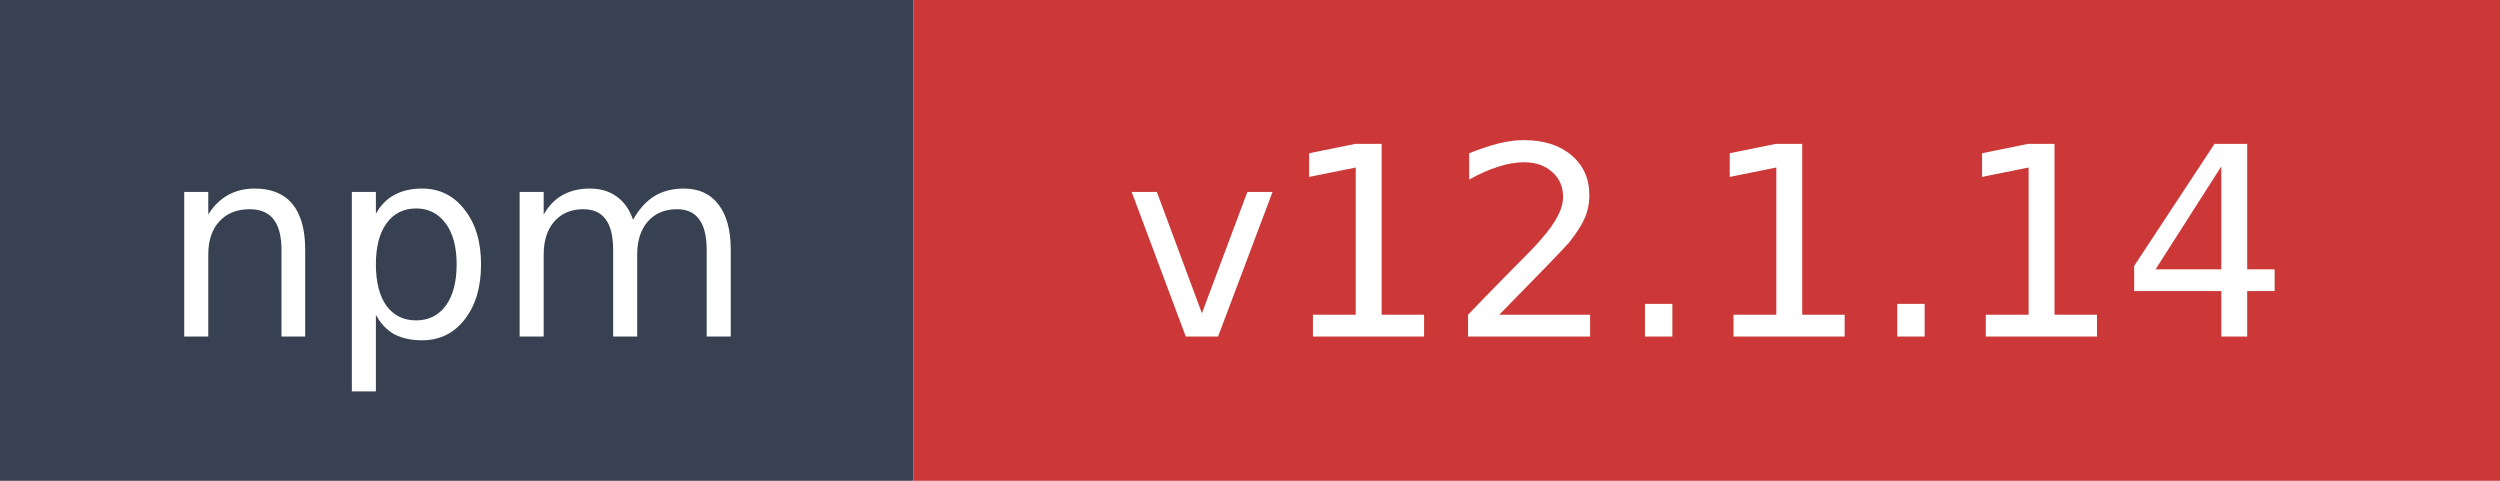
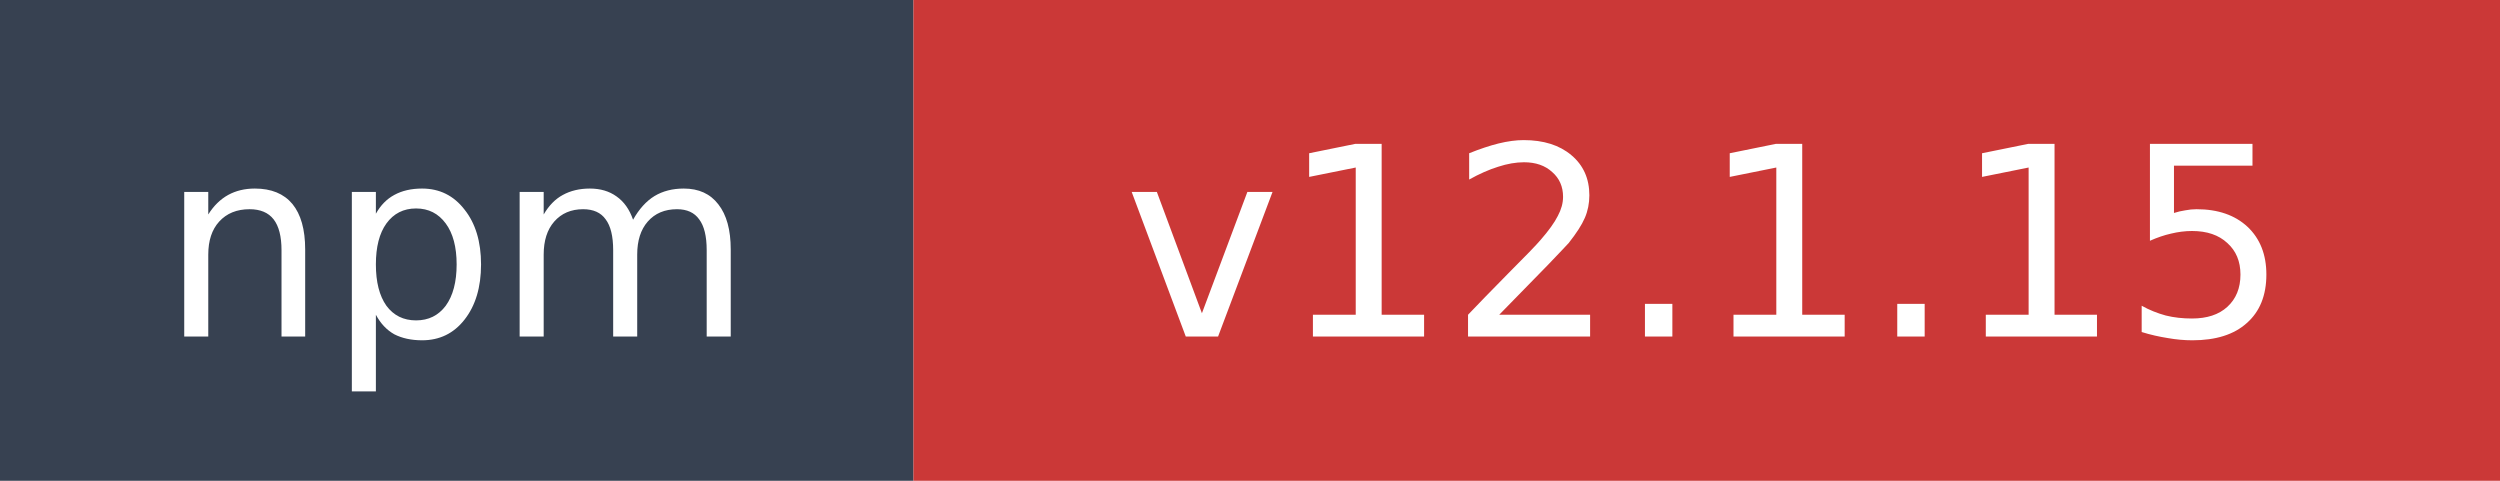
- <svg xmlns="http://www.w3.org/2000/svg" width="104" height="20" role="img" aria-label="npm: v12.1.14">
+ <svg xmlns="http://www.w3.org/2000/svg" width="104" height="20" role="img" aria-label="npm: v12.1.15">
  <rect width="38" height="20" fill="#374151" />
  <rect x="38" width="66" height="20" fill="#cb3837" />
  <text x="19" y="14" fill="#ffffff" font-family="Verdana,Geneva,DejaVu Sans,sans-serif" font-size="11" text-anchor="middle">npm</text>
-   <text x="71" y="14" fill="#ffffff" font-family="Verdana,Geneva,DejaVu Sans,sans-serif" font-size="11" text-anchor="middle">v12.1.14</text>
+   <text x="71" y="14" fill="#ffffff" font-family="Verdana,Geneva,DejaVu Sans,sans-serif" font-size="11" text-anchor="middle">v12.1.15</text>
</svg>
